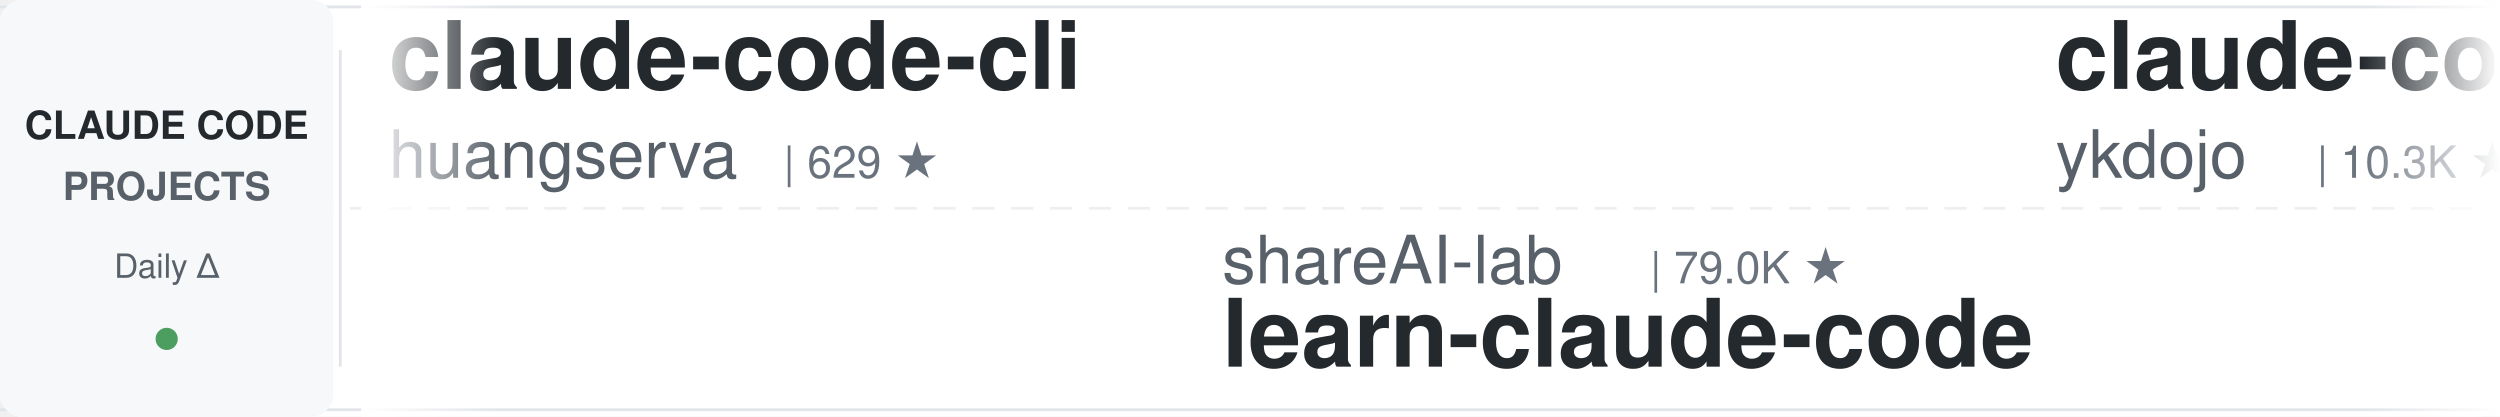
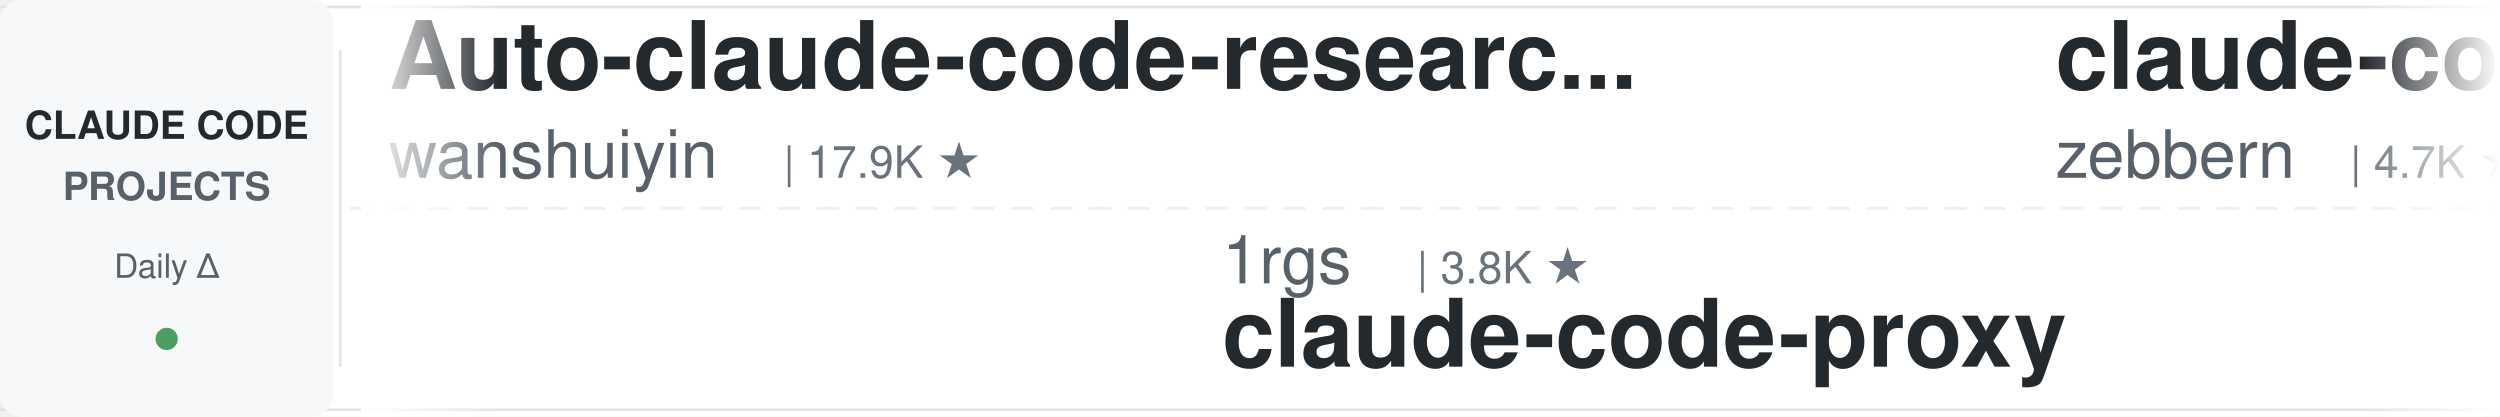
<svg xmlns="http://www.w3.org/2000/svg" width="900" height="150">
  <defs>
    <linearGradient id="leftFade" x1="0%" y1="0%" x2="100%" y2="0%">
      <stop offset="0%" style="stop-color:#ffffff;stop-opacity:1" />
      <stop offset="100%" style="stop-color:#ffffff;stop-opacity:0" />
    </linearGradient>
    <linearGradient id="rightFade" x1="0%" y1="0%" x2="100%" y2="0%">
      <stop offset="0%" style="stop-color:#ffffff;stop-opacity:0" />
      <stop offset="100%" style="stop-color:#ffffff;stop-opacity:1" />
    </linearGradient>
  </defs>
  <rect width="900" height="150" fill="#ffffff" rx="8" />
  <rect x="0" y="2" width="900" height="1" fill="#e1e4e8" />
  <rect x="0" y="147" width="900" height="1" fill="#e1e4e8" />
  <line x1="0" y1="75" x2="900" y2="75" stroke="#e1e4e8" stroke-width="1" stroke-dasharray="8 6" opacity="0.6" />
  <rect x="0" y="0" width="120" height="150" fill="#f6f8fa" rx="8" />
  <text x="60" y="50" font-family="-apple-system, BlinkMacSystemFont, 'Segoe UI', Helvetica, Arial, sans-serif" font-size="14" font-weight="600" fill="#24292e" text-anchor="middle">CLAUDE CODE</text>
  <text x="60" y="72" font-family="-apple-system, BlinkMacSystemFont, 'Segoe UI', Helvetica, Arial, sans-serif" font-size="14" font-weight="600" fill="#586069" text-anchor="middle">PROJECTS</text>
  <text x="60" y="100" font-family="-apple-system, BlinkMacSystemFont, 'Segoe UI', Helvetica, Arial, sans-serif" font-size="12" font-weight="500" fill="#586069" text-anchor="middle">Daily Δ</text>
  <circle cx="60" cy="122" r="4" fill="#22863a" opacity="0.8" />
  <rect x="122" y="18" width="1" height="114" fill="#e1e4e8" />
  <clipPath id="tickerClip">
    <rect x="130" y="0" width="770" height="150" />
  </clipPath>
  <g clip-path="url(#tickerClip)">
    <g id="tickerItems">
      <animateTransform attributeName="transform" attributeType="XML" type="translate" from="0 0" to="-3000 0" dur="54s" repeatCount="indefinite" />
      <g transform="translate(0, 0)">
-         <text x="140" y="32" font-family="-apple-system, BlinkMacSystemFont, 'Segoe UI', Helvetica, Arial, sans-serif" font-size="34" font-weight="600" fill="#24292e">claude-code-cli</text>
-         <text x="140" y="64" font-family="-apple-system, BlinkMacSystemFont, 'Segoe UI', Helvetica, Arial, sans-serif" font-size="24" font-weight="400" fill="#586069">huangserva</text>
-         <text x="282" y="64" font-family="-apple-system, BlinkMacSystemFont, 'Segoe UI', Helvetica, Arial, sans-serif" font-size="16" font-weight="500" fill="#6a737d">| 629 ★</text>
+         <text x="140" y="32" font-family="-apple-system, BlinkMacSystemFont, 'Segoe UI', Helvetica, Arial, sans-serif" font-size="34" font-weight="600" fill="#24292e">Auto-claude-code-researc...</text>
+         <text x="140" y="64" font-family="-apple-system, BlinkMacSystemFont, 'Segoe UI', Helvetica, Arial, sans-serif" font-size="24" font-weight="400" fill="#586069">wanshuiyin</text>
+         <text x="282" y="64" font-family="-apple-system, BlinkMacSystemFont, 'Segoe UI', Helvetica, Arial, sans-serif" font-size="16" font-weight="500" fill="#6a737d">| 17.9K ★</text>
      </g>
      <g transform="translate(300, 0)">
-         <text x="140" y="102" font-family="-apple-system, BlinkMacSystemFont, 'Segoe UI', Helvetica, Arial, sans-serif" font-size="24" font-weight="400" fill="#586069">shareAI-lab</text>
-         <text x="294" y="102" font-family="-apple-system, BlinkMacSystemFont, 'Segoe UI', Helvetica, Arial, sans-serif" font-size="16" font-weight="500" fill="#6a737d">| 79.0K ★</text>
-         <text x="140" y="132" font-family="-apple-system, BlinkMacSystemFont, 'Segoe UI', Helvetica, Arial, sans-serif" font-size="34" font-weight="600" fill="#24292e">learn-claude-code</text>
+         <text x="140" y="102" font-family="-apple-system, BlinkMacSystemFont, 'Segoe UI', Helvetica, Arial, sans-serif" font-size="24" font-weight="400" fill="#586069">1rgs</text>
+         <text x="210" y="102" font-family="-apple-system, BlinkMacSystemFont, 'Segoe UI', Helvetica, Arial, sans-serif" font-size="16" font-weight="500" fill="#6a737d">| 3.8K ★</text>
+         <text x="140" y="132" font-family="-apple-system, BlinkMacSystemFont, 'Segoe UI', Helvetica, Arial, sans-serif" font-size="34" font-weight="600" fill="#24292e">claude-code-proxy</text>
      </g>
      <g transform="translate(600, 0)">
-         <text x="140" y="32" font-family="-apple-system, BlinkMacSystemFont, 'Segoe UI', Helvetica, Arial, sans-serif" font-size="34" font-weight="600" fill="#24292e">claude-code-tips</text>
-         <text x="140" y="64" font-family="-apple-system, BlinkMacSystemFont, 'Segoe UI', Helvetica, Arial, sans-serif" font-size="24" font-weight="400" fill="#586069">ykdojo</text>
-         <text x="234" y="64" font-family="-apple-system, BlinkMacSystemFont, 'Segoe UI', Helvetica, Arial, sans-serif" font-size="16" font-weight="500" fill="#6a737d">| 10.3K ★</text>
+         <text x="140" y="32" font-family="-apple-system, BlinkMacSystemFont, 'Segoe UI', Helvetica, Arial, sans-serif" font-size="34" font-weight="600" fill="#24292e">claude-code-guide</text>
+         <text x="140" y="64" font-family="-apple-system, BlinkMacSystemFont, 'Segoe UI', Helvetica, Arial, sans-serif" font-size="24" font-weight="400" fill="#586069">zebbern</text>
+         <text x="246" y="64" font-family="-apple-system, BlinkMacSystemFont, 'Segoe UI', Helvetica, Arial, sans-serif" font-size="16" font-weight="500" fill="#6a737d">| 4.7K ★</text>
      </g>
      <g transform="translate(900, 0)">
-         <text x="140" y="102" font-family="-apple-system, BlinkMacSystemFont, 'Segoe UI', Helvetica, Arial, sans-serif" font-size="24" font-weight="400" fill="#586069">multica-ai</text>
-         <text x="282" y="102" font-family="-apple-system, BlinkMacSystemFont, 'Segoe UI', Helvetica, Arial, sans-serif" font-size="16" font-weight="500" fill="#6a737d">| 221.9K ★</text>
-         <text x="140" y="132" font-family="-apple-system, BlinkMacSystemFont, 'Segoe UI', Helvetica, Arial, sans-serif" font-size="34" font-weight="600" fill="#24292e">andrej-karpathy-skills</text>
+         <text x="140" y="102" font-family="-apple-system, BlinkMacSystemFont, 'Segoe UI', Helvetica, Arial, sans-serif" font-size="24" font-weight="400" fill="#586069">lintsinghua</text>
+         <text x="294" y="102" font-family="-apple-system, BlinkMacSystemFont, 'Segoe UI', Helvetica, Arial, sans-serif" font-size="16" font-weight="500" fill="#6a737d">| 4.3K ★</text>
+         <text x="140" y="132" font-family="-apple-system, BlinkMacSystemFont, 'Segoe UI', Helvetica, Arial, sans-serif" font-size="34" font-weight="600" fill="#24292e">claude-code-book</text>
      </g>
      <g transform="translate(1200, 0)">
-         <text x="140" y="32" font-family="-apple-system, BlinkMacSystemFont, 'Segoe UI', Helvetica, Arial, sans-serif" font-size="34" font-weight="600" fill="#24292e">claude-code-analysis</text>
-         <text x="140" y="64" font-family="-apple-system, BlinkMacSystemFont, 'Segoe UI', Helvetica, Arial, sans-serif" font-size="24" font-weight="400" fill="#586069">liuup</text>
-         <text x="222" y="64" font-family="-apple-system, BlinkMacSystemFont, 'Segoe UI', Helvetica, Arial, sans-serif" font-size="16" font-weight="500" fill="#6a737d">| 4.0K ★</text>
+         <text x="140" y="32" font-family="-apple-system, BlinkMacSystemFont, 'Segoe UI', Helvetica, Arial, sans-serif" font-size="34" font-weight="600" fill="#24292e">Dive-into-Claude-Code</text>
+         <text x="140" y="64" font-family="-apple-system, BlinkMacSystemFont, 'Segoe UI', Helvetica, Arial, sans-serif" font-size="24" font-weight="400" fill="#586069">VILA-Lab</text>
+         <text x="258" y="64" font-family="-apple-system, BlinkMacSystemFont, 'Segoe UI', Helvetica, Arial, sans-serif" font-size="16" font-weight="500" fill="#6a737d">| 2.2K ★</text>
      </g>
      <g transform="translate(1500, 0)">
-         <text x="140" y="102" font-family="-apple-system, BlinkMacSystemFont, 'Segoe UI', Helvetica, Arial, sans-serif" font-size="24" font-weight="400" fill="#586069">Donchitos</text>
-         <text x="270" y="102" font-family="-apple-system, BlinkMacSystemFont, 'Segoe UI', Helvetica, Arial, sans-serif" font-size="16" font-weight="500" fill="#6a737d">| 27.1K ★</text>
-         <text x="140" y="132" font-family="-apple-system, BlinkMacSystemFont, 'Segoe UI', Helvetica, Arial, sans-serif" font-size="34" font-weight="600" fill="#24292e">Claude-Code-Game-Studios</text>
+         <text x="140" y="102" font-family="-apple-system, BlinkMacSystemFont, 'Segoe UI', Helvetica, Arial, sans-serif" font-size="24" font-weight="400" fill="#586069">krusemediallc</text>
+         <text x="318" y="102" font-family="-apple-system, BlinkMacSystemFont, 'Segoe UI', Helvetica, Arial, sans-serif" font-size="16" font-weight="500" fill="#6a737d">| 1.6K ★</text>
+         <text x="140" y="132" font-family="-apple-system, BlinkMacSystemFont, 'Segoe UI', Helvetica, Arial, sans-serif" font-size="34" font-weight="600" fill="#24292e">arcads-claude-code</text>
      </g>
      <g transform="translate(1800, 0)">
-         <text x="140" y="32" font-family="-apple-system, BlinkMacSystemFont, 'Segoe UI', Helvetica, Arial, sans-serif" font-size="34" font-weight="600" fill="#24292e">system_prompts_leaks</text>
-         <text x="140" y="64" font-family="-apple-system, BlinkMacSystemFont, 'Segoe UI', Helvetica, Arial, sans-serif" font-size="24" font-weight="400" fill="#586069">asgeirtj</text>
-         <text x="258" y="64" font-family="-apple-system, BlinkMacSystemFont, 'Segoe UI', Helvetica, Arial, sans-serif" font-size="16" font-weight="500" fill="#6a737d">| 70.0K ★</text>
+         <text x="140" y="32" font-family="-apple-system, BlinkMacSystemFont, 'Segoe UI', Helvetica, Arial, sans-serif" font-size="34" font-weight="600" fill="#24292e">claude-code-hooks-master...</text>
+         <text x="140" y="64" font-family="-apple-system, BlinkMacSystemFont, 'Segoe UI', Helvetica, Arial, sans-serif" font-size="24" font-weight="400" fill="#586069">disler</text>
+         <text x="234" y="64" font-family="-apple-system, BlinkMacSystemFont, 'Segoe UI', Helvetica, Arial, sans-serif" font-size="16" font-weight="500" fill="#6a737d">| 3.9K ★</text>
      </g>
      <g transform="translate(2100, 0)">
-         <text x="140" y="102" font-family="-apple-system, BlinkMacSystemFont, 'Segoe UI', Helvetica, Arial, sans-serif" font-size="24" font-weight="400" fill="#586069">davila7</text>
-         <text x="246" y="102" font-family="-apple-system, BlinkMacSystemFont, 'Segoe UI', Helvetica, Arial, sans-serif" font-size="16" font-weight="500" fill="#6a737d">| 32.8K ★</text>
-         <text x="140" y="132" font-family="-apple-system, BlinkMacSystemFont, 'Segoe UI', Helvetica, Arial, sans-serif" font-size="34" font-weight="600" fill="#24292e">claude-code-templates</text>
+         <text x="140" y="102" font-family="-apple-system, BlinkMacSystemFont, 'Segoe UI', Helvetica, Arial, sans-serif" font-size="24" font-weight="400" fill="#586069">disler</text>
+         <text x="234" y="102" font-family="-apple-system, BlinkMacSystemFont, 'Segoe UI', Helvetica, Arial, sans-serif" font-size="16" font-weight="500" fill="#6a737d">| 1.7K ★</text>
+         <text x="140" y="132" font-family="-apple-system, BlinkMacSystemFont, 'Segoe UI', Helvetica, Arial, sans-serif" font-size="34" font-weight="600" fill="#24292e">pi-vs-claude-code</text>
      </g>
      <g transform="translate(2400, 0)">
-         <text x="140" y="32" font-family="-apple-system, BlinkMacSystemFont, 'Segoe UI', Helvetica, Arial, sans-serif" font-size="34" font-weight="600" fill="#24292e">claude-code-proxy</text>
-         <text x="140" y="64" font-family="-apple-system, BlinkMacSystemFont, 'Segoe UI', Helvetica, Arial, sans-serif" font-size="24" font-weight="400" fill="#586069">1rgs</text>
-         <text x="210" y="64" font-family="-apple-system, BlinkMacSystemFont, 'Segoe UI', Helvetica, Arial, sans-serif" font-size="16" font-weight="500" fill="#6a737d">| 3.8K ★</text>
+         <text x="140" y="32" font-family="-apple-system, BlinkMacSystemFont, 'Segoe UI', Helvetica, Arial, sans-serif" font-size="34" font-weight="600" fill="#24292e">claude-code-video-toolki...</text>
+         <text x="140" y="64" font-family="-apple-system, BlinkMacSystemFont, 'Segoe UI', Helvetica, Arial, sans-serif" font-size="24" font-weight="400" fill="#586069">digitalsamba</text>
+         <text x="306" y="64" font-family="-apple-system, BlinkMacSystemFont, 'Segoe UI', Helvetica, Arial, sans-serif" font-size="16" font-weight="500" fill="#6a737d">| 2.3K ★</text>
      </g>
      <g transform="translate(2700, 0)">
-         <text x="140" y="102" font-family="-apple-system, BlinkMacSystemFont, 'Segoe UI', Helvetica, Arial, sans-serif" font-size="24" font-weight="400" fill="#586069">FlorianBruniaux</text>
-         <text x="342" y="102" font-family="-apple-system, BlinkMacSystemFont, 'Segoe UI', Helvetica, Arial, sans-serif" font-size="16" font-weight="500" fill="#6a737d">| 6.2K ★</text>
-         <text x="140" y="132" font-family="-apple-system, BlinkMacSystemFont, 'Segoe UI', Helvetica, Arial, sans-serif" font-size="34" font-weight="600" fill="#24292e">claude-code-ultimate-gui...</text>
+         <text x="140" y="102" font-family="-apple-system, BlinkMacSystemFont, 'Segoe UI', Helvetica, Arial, sans-serif" font-size="24" font-weight="400" fill="#586069">xu-xiang</text>
+         <text x="258" y="102" font-family="-apple-system, BlinkMacSystemFont, 'Segoe UI', Helvetica, Arial, sans-serif" font-size="16" font-weight="500" fill="#6a737d">| 2.0K ★</text>
+         <text x="140" y="132" font-family="-apple-system, BlinkMacSystemFont, 'Segoe UI', Helvetica, Arial, sans-serif" font-size="34" font-weight="600" fill="#24292e">everything-claude-code-z...</text>
      </g>
      <g transform="translate(3000, 0)">
-         <text x="140" y="32" font-family="-apple-system, BlinkMacSystemFont, 'Segoe UI', Helvetica, Arial, sans-serif" font-size="34" font-weight="600" fill="#24292e">claude-code-cli</text>
-         <text x="140" y="64" font-family="-apple-system, BlinkMacSystemFont, 'Segoe UI', Helvetica, Arial, sans-serif" font-size="24" font-weight="400" fill="#586069">huangserva</text>
-         <text x="282" y="64" font-family="-apple-system, BlinkMacSystemFont, 'Segoe UI', Helvetica, Arial, sans-serif" font-size="16" font-weight="500" fill="#6a737d">| 629 ★</text>
+         <text x="140" y="32" font-family="-apple-system, BlinkMacSystemFont, 'Segoe UI', Helvetica, Arial, sans-serif" font-size="34" font-weight="600" fill="#24292e">Auto-claude-code-researc...</text>
+         <text x="140" y="64" font-family="-apple-system, BlinkMacSystemFont, 'Segoe UI', Helvetica, Arial, sans-serif" font-size="24" font-weight="400" fill="#586069">wanshuiyin</text>
+         <text x="282" y="64" font-family="-apple-system, BlinkMacSystemFont, 'Segoe UI', Helvetica, Arial, sans-serif" font-size="16" font-weight="500" fill="#6a737d">| 17.9K ★</text>
      </g>
      <g transform="translate(3300, 0)">
-         <text x="140" y="102" font-family="-apple-system, BlinkMacSystemFont, 'Segoe UI', Helvetica, Arial, sans-serif" font-size="24" font-weight="400" fill="#586069">shareAI-lab</text>
-         <text x="294" y="102" font-family="-apple-system, BlinkMacSystemFont, 'Segoe UI', Helvetica, Arial, sans-serif" font-size="16" font-weight="500" fill="#6a737d">| 79.0K ★</text>
-         <text x="140" y="132" font-family="-apple-system, BlinkMacSystemFont, 'Segoe UI', Helvetica, Arial, sans-serif" font-size="34" font-weight="600" fill="#24292e">learn-claude-code</text>
+         <text x="140" y="102" font-family="-apple-system, BlinkMacSystemFont, 'Segoe UI', Helvetica, Arial, sans-serif" font-size="24" font-weight="400" fill="#586069">1rgs</text>
+         <text x="210" y="102" font-family="-apple-system, BlinkMacSystemFont, 'Segoe UI', Helvetica, Arial, sans-serif" font-size="16" font-weight="500" fill="#6a737d">| 3.8K ★</text>
+         <text x="140" y="132" font-family="-apple-system, BlinkMacSystemFont, 'Segoe UI', Helvetica, Arial, sans-serif" font-size="34" font-weight="600" fill="#24292e">claude-code-proxy</text>
      </g>
      <g transform="translate(3600, 0)">
-         <text x="140" y="32" font-family="-apple-system, BlinkMacSystemFont, 'Segoe UI', Helvetica, Arial, sans-serif" font-size="34" font-weight="600" fill="#24292e">claude-code-tips</text>
-         <text x="140" y="64" font-family="-apple-system, BlinkMacSystemFont, 'Segoe UI', Helvetica, Arial, sans-serif" font-size="24" font-weight="400" fill="#586069">ykdojo</text>
-         <text x="234" y="64" font-family="-apple-system, BlinkMacSystemFont, 'Segoe UI', Helvetica, Arial, sans-serif" font-size="16" font-weight="500" fill="#6a737d">| 10.3K ★</text>
+         <text x="140" y="32" font-family="-apple-system, BlinkMacSystemFont, 'Segoe UI', Helvetica, Arial, sans-serif" font-size="34" font-weight="600" fill="#24292e">claude-code-guide</text>
+         <text x="140" y="64" font-family="-apple-system, BlinkMacSystemFont, 'Segoe UI', Helvetica, Arial, sans-serif" font-size="24" font-weight="400" fill="#586069">zebbern</text>
+         <text x="246" y="64" font-family="-apple-system, BlinkMacSystemFont, 'Segoe UI', Helvetica, Arial, sans-serif" font-size="16" font-weight="500" fill="#6a737d">| 4.7K ★</text>
      </g>
      <g transform="translate(3900, 0)">
-         <text x="140" y="102" font-family="-apple-system, BlinkMacSystemFont, 'Segoe UI', Helvetica, Arial, sans-serif" font-size="24" font-weight="400" fill="#586069">multica-ai</text>
-         <text x="282" y="102" font-family="-apple-system, BlinkMacSystemFont, 'Segoe UI', Helvetica, Arial, sans-serif" font-size="16" font-weight="500" fill="#6a737d">| 221.9K ★</text>
-         <text x="140" y="132" font-family="-apple-system, BlinkMacSystemFont, 'Segoe UI', Helvetica, Arial, sans-serif" font-size="34" font-weight="600" fill="#24292e">andrej-karpathy-skills</text>
+         <text x="140" y="102" font-family="-apple-system, BlinkMacSystemFont, 'Segoe UI', Helvetica, Arial, sans-serif" font-size="24" font-weight="400" fill="#586069">lintsinghua</text>
+         <text x="294" y="102" font-family="-apple-system, BlinkMacSystemFont, 'Segoe UI', Helvetica, Arial, sans-serif" font-size="16" font-weight="500" fill="#6a737d">| 4.3K ★</text>
+         <text x="140" y="132" font-family="-apple-system, BlinkMacSystemFont, 'Segoe UI', Helvetica, Arial, sans-serif" font-size="34" font-weight="600" fill="#24292e">claude-code-book</text>
      </g>
    </g>
  </g>
  <rect x="130" y="0" width="50" height="150" fill="url(#leftFade)" />
  <rect x="850" y="0" width="50" height="150" fill="url(#rightFade)" />
</svg>
